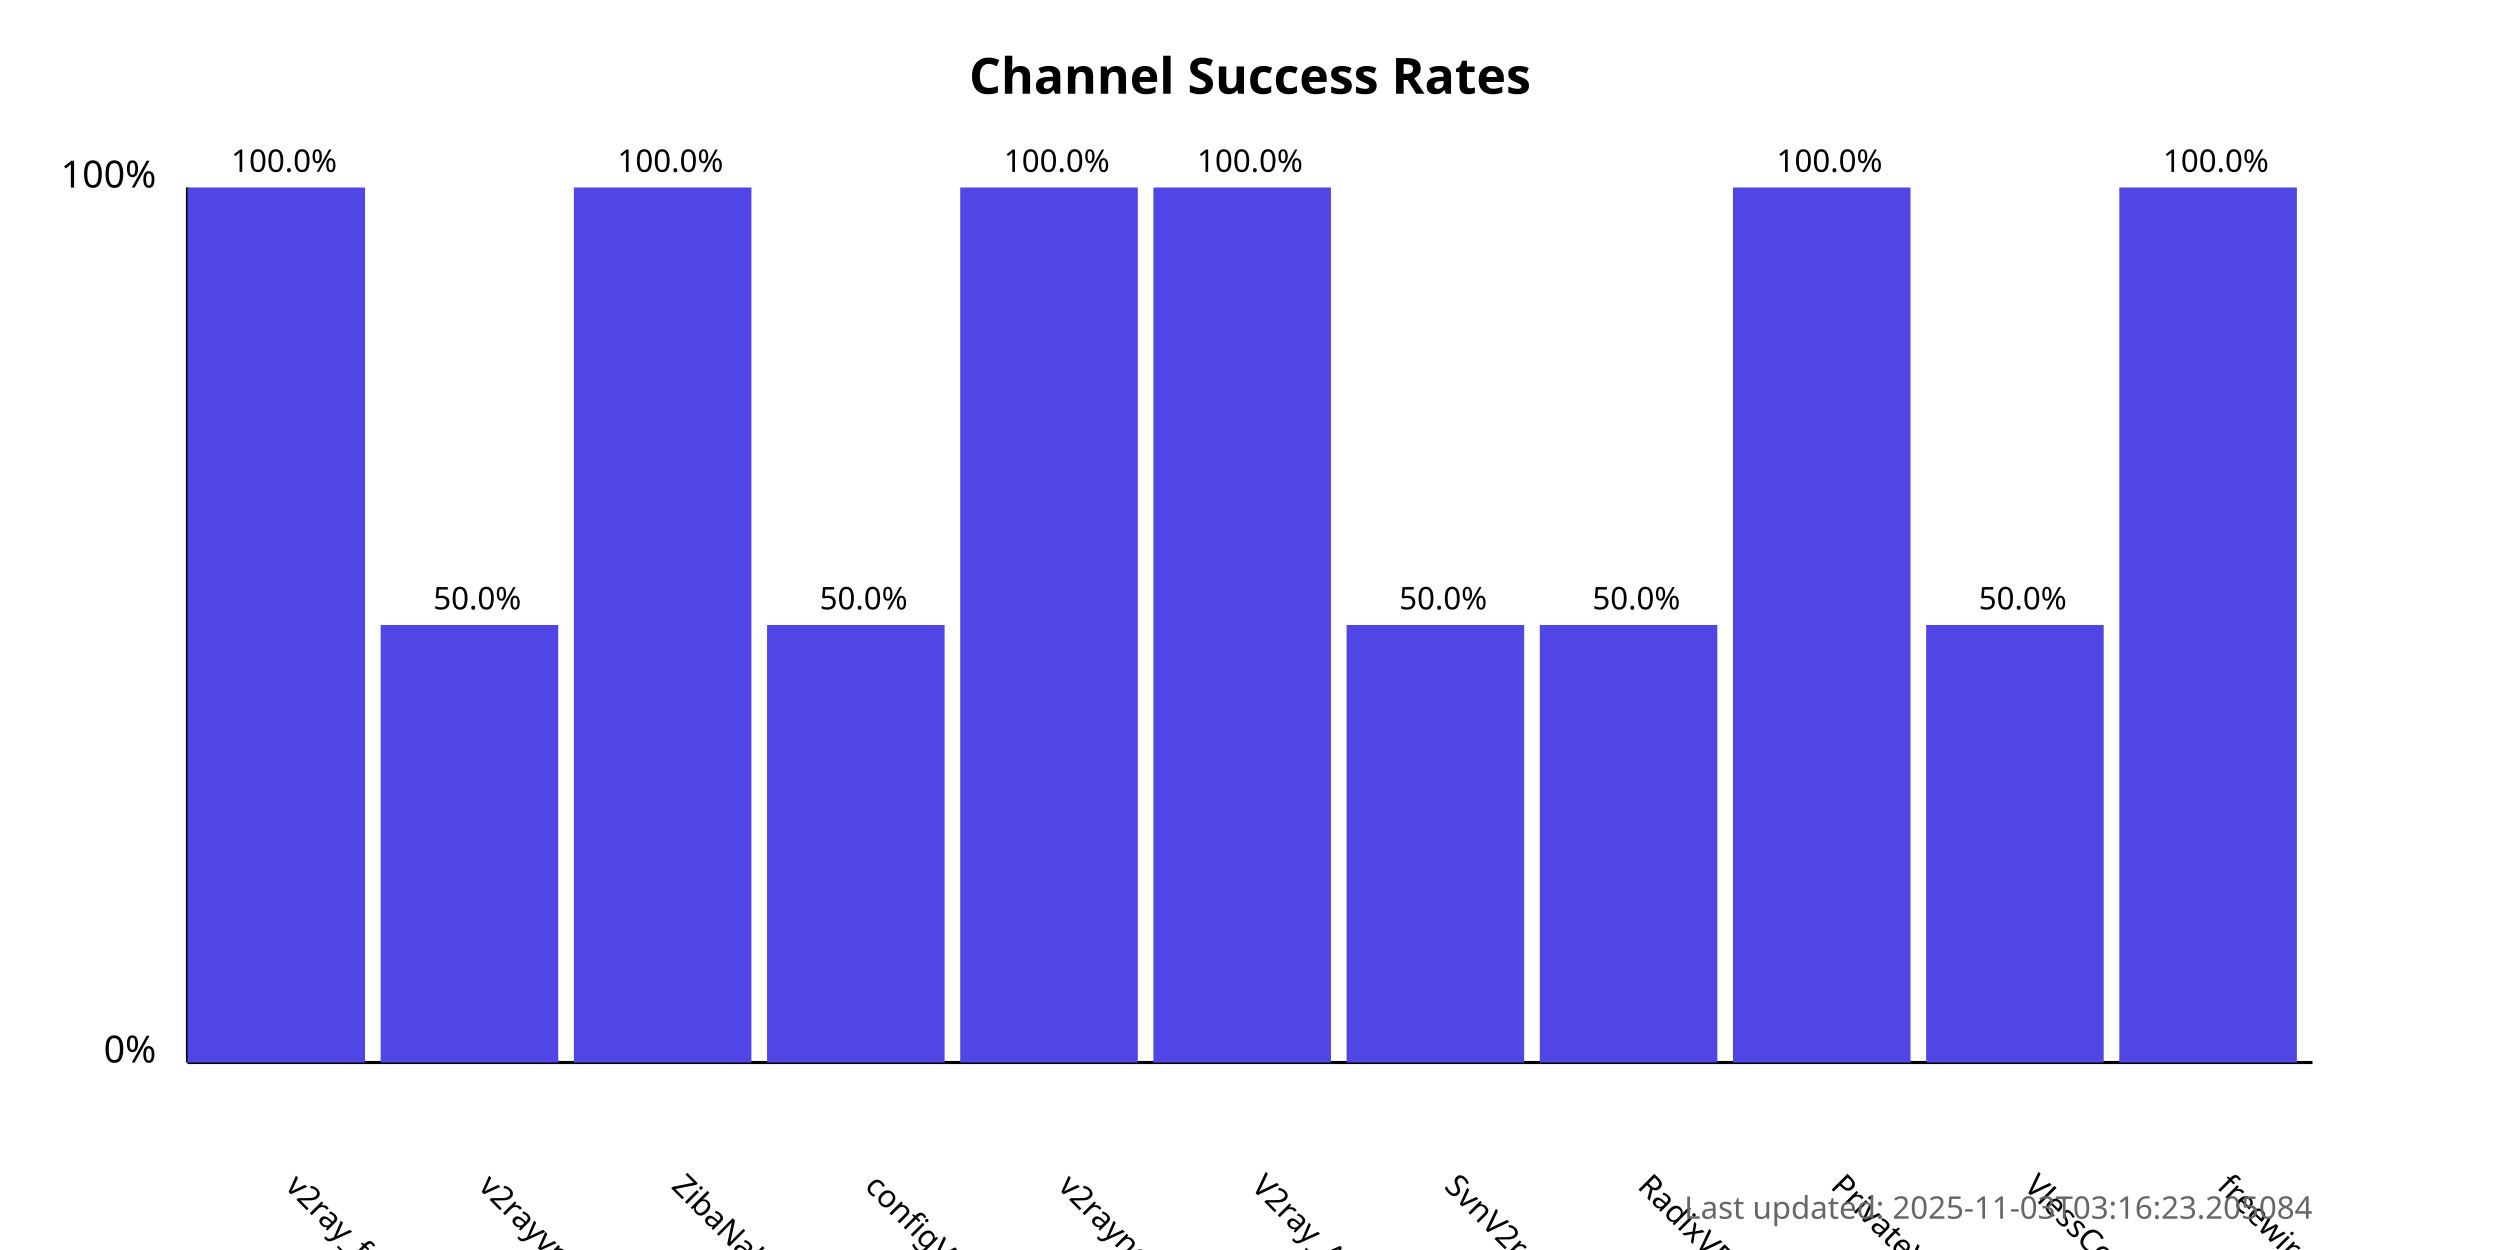
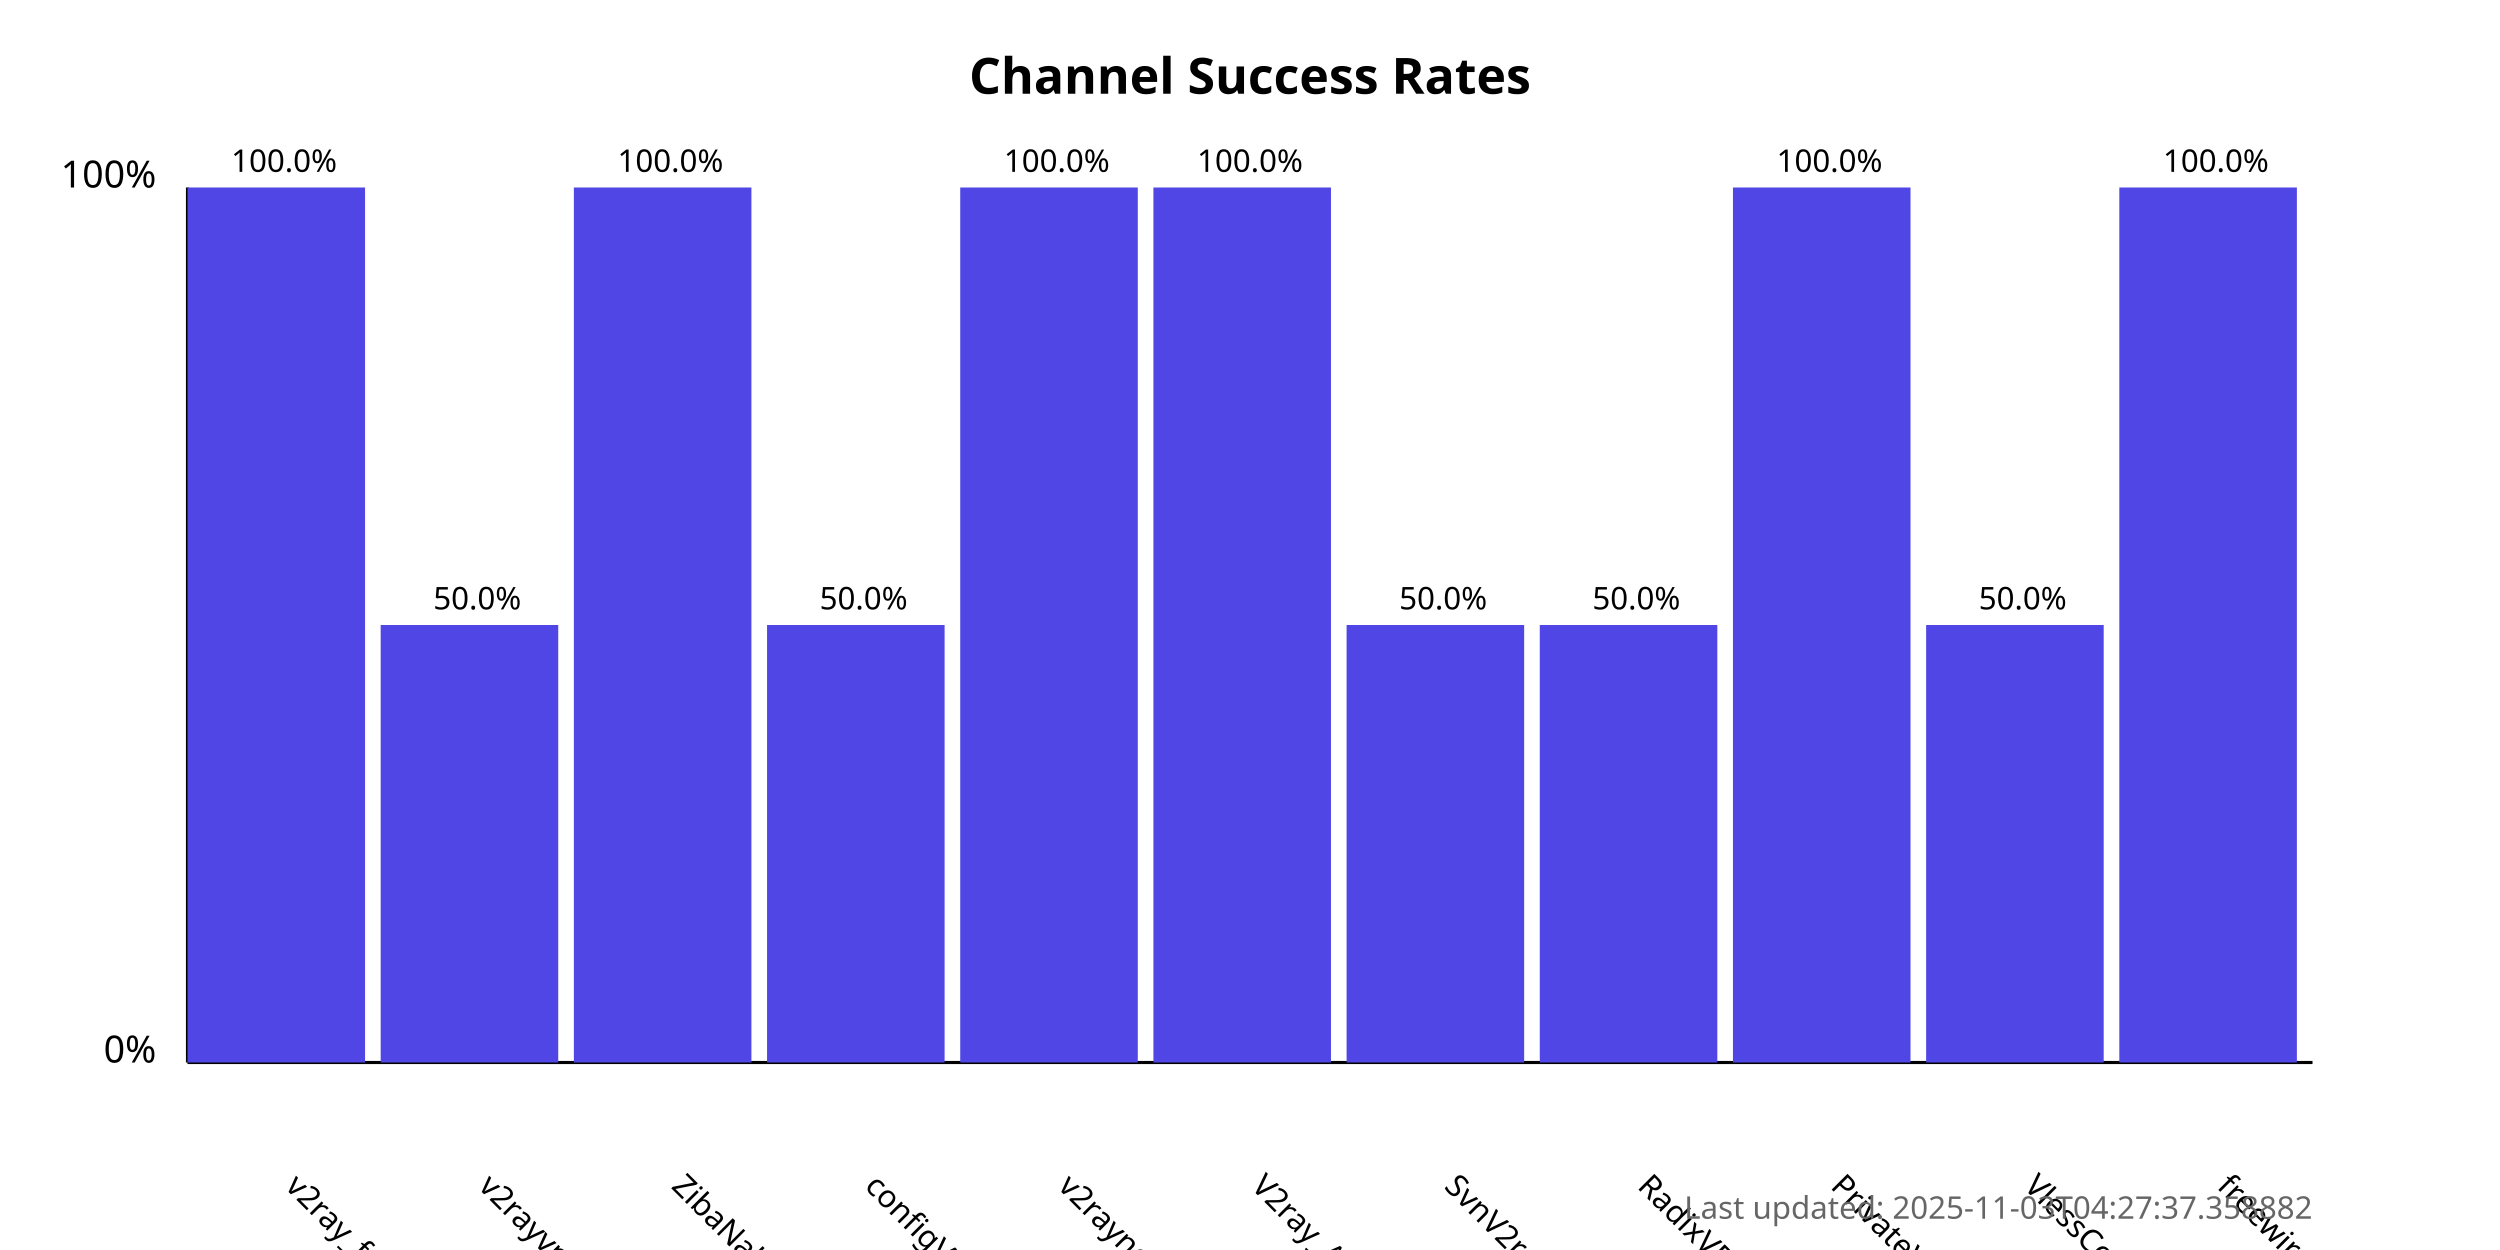
<svg xmlns="http://www.w3.org/2000/svg" width="800" height="400">
  <style>
            .chart-title { font: bold 16px sans-serif; }
            .axis-label { font: 12px sans-serif; }
            .tick-label { font: 10px sans-serif; }
            .bar { fill: #4f46e5; }
            .bar:hover { fill: #6366f1; }
            .timestamp { font: 10px sans-serif; fill: #666; }
        </style>
  <text x="400.0" y="30" text-anchor="middle" class="chart-title">
            Channel Success Rates
        </text>
  <line x1="60" y1="340" x2="60" y2="60" stroke="black" stroke-width="1" />
  <line x1="60" y1="340" x2="740" y2="340" stroke="black" stroke-width="1" />
  <text x="50" y="340" text-anchor="end" class="axis-label">0%</text>
  <text x="50" y="60" text-anchor="end" class="axis-label">100%</text>
  <g>
    <rect x="60" y="60.0" width="56.818" height="280.0" class="bar" />
    <text x="90.909" y="380" transform="rotate(45, 90.90909, 380)" text-anchor="start" class="tick-label">
                v2ray_free_conf
            </text>
    <text x="90.909" y="55.0" text-anchor="middle" class="tick-label">
                100.0%
            </text>
  </g>
  <g>
    <rect x="121.818" y="200.0" width="56.818" height="140.0" class="bar" />
    <text x="152.727" y="380" transform="rotate(45, 152.7273, 380)" text-anchor="start" class="tick-label">
                v2rayvpno
            </text>
    <text x="152.727" y="195.0" text-anchor="middle" class="tick-label">
                50.0%
            </text>
  </g>
  <g>
    <rect x="183.636" y="60.0" width="56.818" height="280.0" class="bar" />
    <text x="214.545" y="380" transform="rotate(45, 214.5455, 380)" text-anchor="start" class="tick-label">
                ZibaNabz
            </text>
    <text x="214.545" y="55.0" text-anchor="middle" class="tick-label">
                100.0%
            </text>
  </g>
  <g>
    <rect x="245.455" y="200.0" width="56.818" height="140.0" class="bar" />
    <text x="276.364" y="380" transform="rotate(45, 276.3636, 380)" text-anchor="start" class="tick-label">
                configV2rayForFree
            </text>
    <text x="276.364" y="195.0" text-anchor="middle" class="tick-label">
                50.0%
            </text>
  </g>
  <g>
    <rect x="307.273" y="60.0" width="56.818" height="280.0" class="bar" />
    <text x="338.182" y="380" transform="rotate(45, 338.1818, 380)" text-anchor="start" class="tick-label">
                v2rayngvpn
            </text>
    <text x="338.182" y="55.0" text-anchor="middle" class="tick-label">
                100.0%
            </text>
  </g>
  <g>
    <rect x="369.091" y="60.0" width="56.818" height="280.0" class="bar" />
    <text x="400.0" y="380" transform="rotate(45, 400.0, 380)" text-anchor="start" class="tick-label">
                V2ray_Alpha
            </text>
    <text x="400.0" y="55.0" text-anchor="middle" class="tick-label">
                100.0%
            </text>
  </g>
  <g>
    <rect x="430.909" y="200.0" width="56.818" height="140.0" class="bar" />
    <text x="461.818" y="380" transform="rotate(45, 461.8182, 380)" text-anchor="start" class="tick-label">
                SvnV2ray
            </text>
    <text x="461.818" y="195.0" text-anchor="middle" class="tick-label">
                50.0%
            </text>
  </g>
  <g>
    <rect x="492.727" y="200.0" width="56.818" height="140.0" class="bar" />
    <text x="523.636" y="380" transform="rotate(45, 523.6364, 380)" text-anchor="start" class="tick-label">
                RadixVPN
            </text>
    <text x="523.636" y="195.0" text-anchor="middle" class="tick-label">
                50.0%
            </text>
  </g>
  <g>
    <rect x="554.545" y="60.0" width="56.818" height="280.0" class="bar" />
    <text x="585.455" y="380" transform="rotate(45, 585.4545, 380)" text-anchor="start" class="tick-label">
                PrivateVPNs
            </text>
    <text x="585.455" y="55.0" text-anchor="middle" class="tick-label">
                100.0%
            </text>
  </g>
  <g>
    <rect x="616.364" y="200.0" width="56.818" height="140.0" class="bar" />
    <text x="647.273" y="380" transform="rotate(45, 647.2727, 380)" text-anchor="start" class="tick-label">
                VlessConfig
            </text>
    <text x="647.273" y="195.0" text-anchor="middle" class="tick-label">
                50.0%
            </text>
  </g>
  <g>
    <rect x="678.182" y="60.0" width="56.818" height="280.0" class="bar" />
    <text x="709.091" y="380" transform="rotate(45, 709.0909, 380)" text-anchor="start" class="tick-label">
                freewireguard
            </text>
    <text x="709.091" y="55.0" text-anchor="middle" class="tick-label">
                100.0%
            </text>
  </g>
  <text x="740" y="390" text-anchor="end" class="timestamp">
-             Last updated: 2025-11-03T03:16:23.205084
+             Last updated: 2025-11-03T04:27:37.358882
        </text>
</svg>
